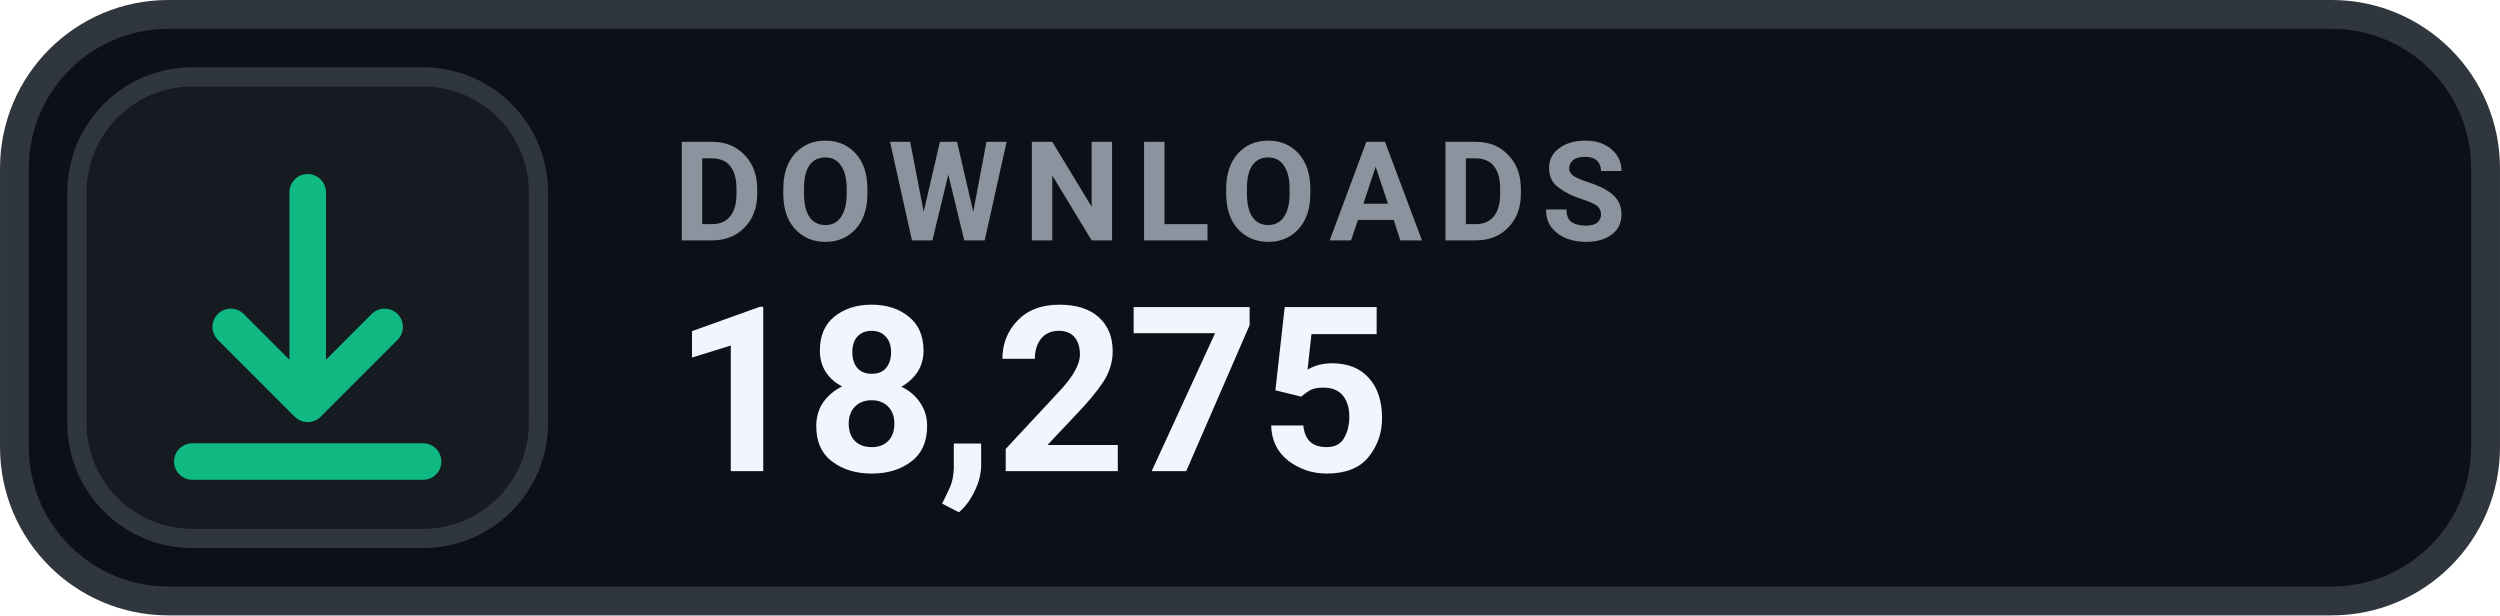
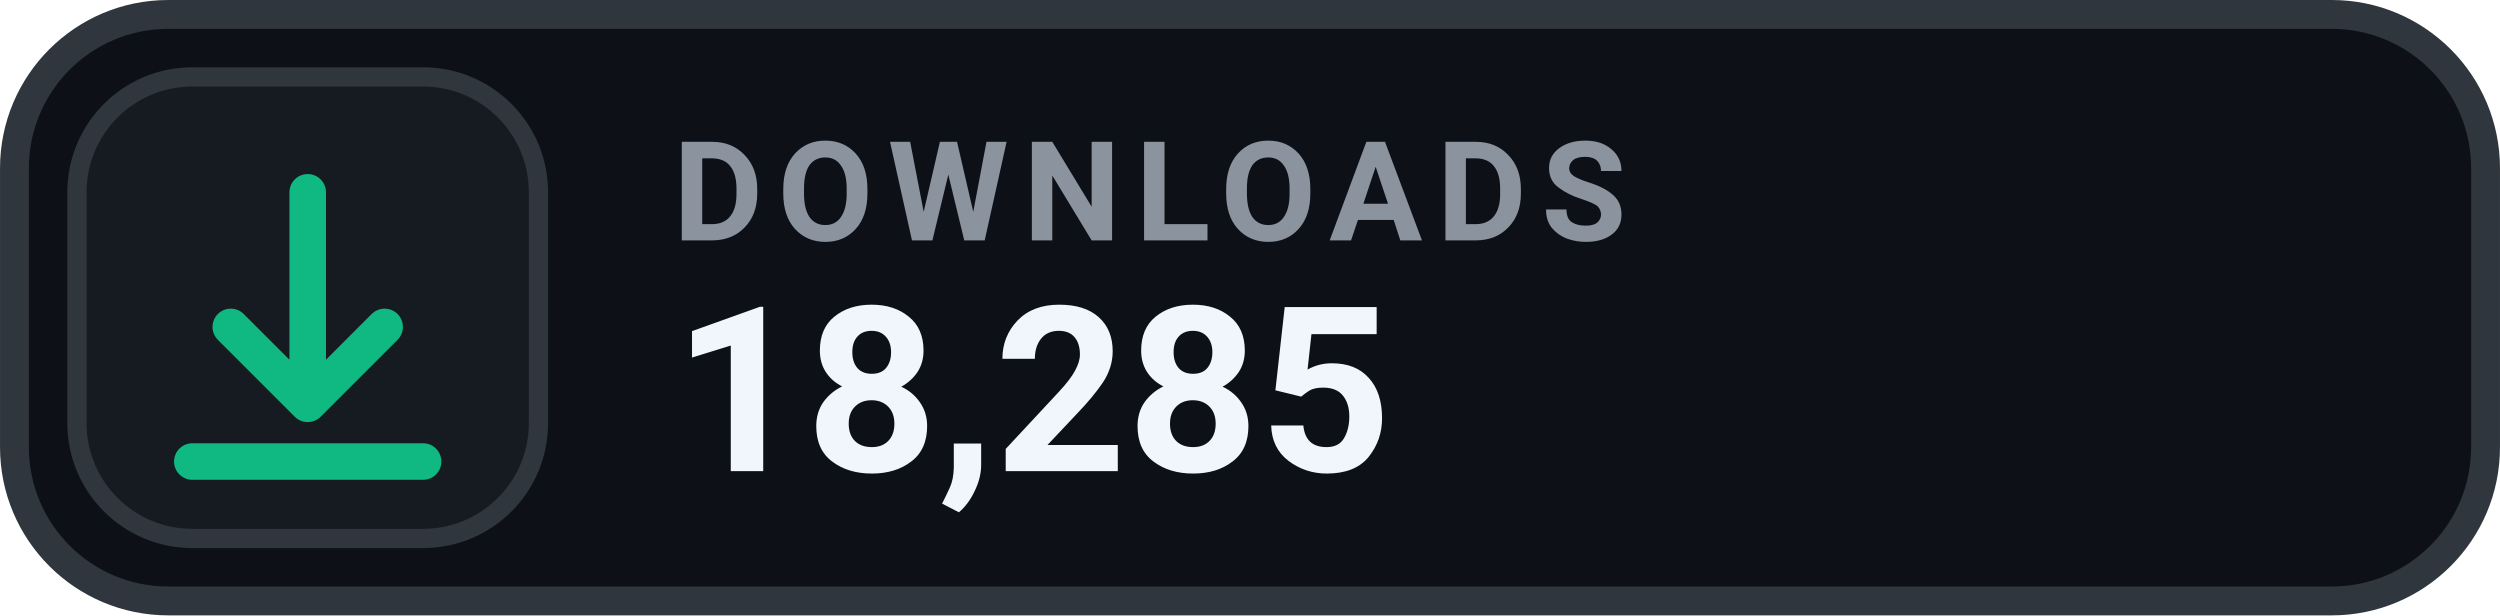
- <svg xmlns="http://www.w3.org/2000/svg" width="126" height="31.015" viewBox="0 0 130 32" role="img" aria-label="DOWNLOADS 18,275">
+ <svg xmlns="http://www.w3.org/2000/svg" width="126" height="31.015" viewBox="0 0 130 32" role="img" aria-label="DOWNLOADS 18,285">
  <rect x=".75" y=".75" width="128.5" height="30.5" rx="8" fill="#0D1117" stroke="#30363D" stroke-width="1.5" />
  <rect x="4" y="4" width="24" height="24" rx="6" fill="#161B22" stroke="#30363D" stroke-width="1" />
  <g transform="translate(16 16)" style="color:#10B981;">
    <path d="M0 -6 v11 m0 0 l4 -4 m-4 4 l-4 -4 M-6 8 h12" fill="none" stroke="currentColor" stroke-width="1.9" stroke-linecap="round" stroke-linejoin="round" />
  </g>
  <text x="35" y="12.5" fill="#8B949E" font-family="-apple-system,BlinkMacSystemFont,'Segoe UI',Roboto,Helvetica,Arial,sans-serif" font-size="7.2" font-weight="700" letter-spacing=".75">DOWNLOADS</text>
-   <text x="35" y="24.5" fill="#F0F6FC" font-family="-apple-system,BlinkMacSystemFont,'Segoe UI',Roboto,Helvetica,Arial,sans-serif" font-size="12" font-weight="700">18,275</text>
+   <text x="35" y="24.5" fill="#F0F6FC" font-family="-apple-system,BlinkMacSystemFont,'Segoe UI',Roboto,Helvetica,Arial,sans-serif" font-size="12" font-weight="700">18,285</text>
</svg>
